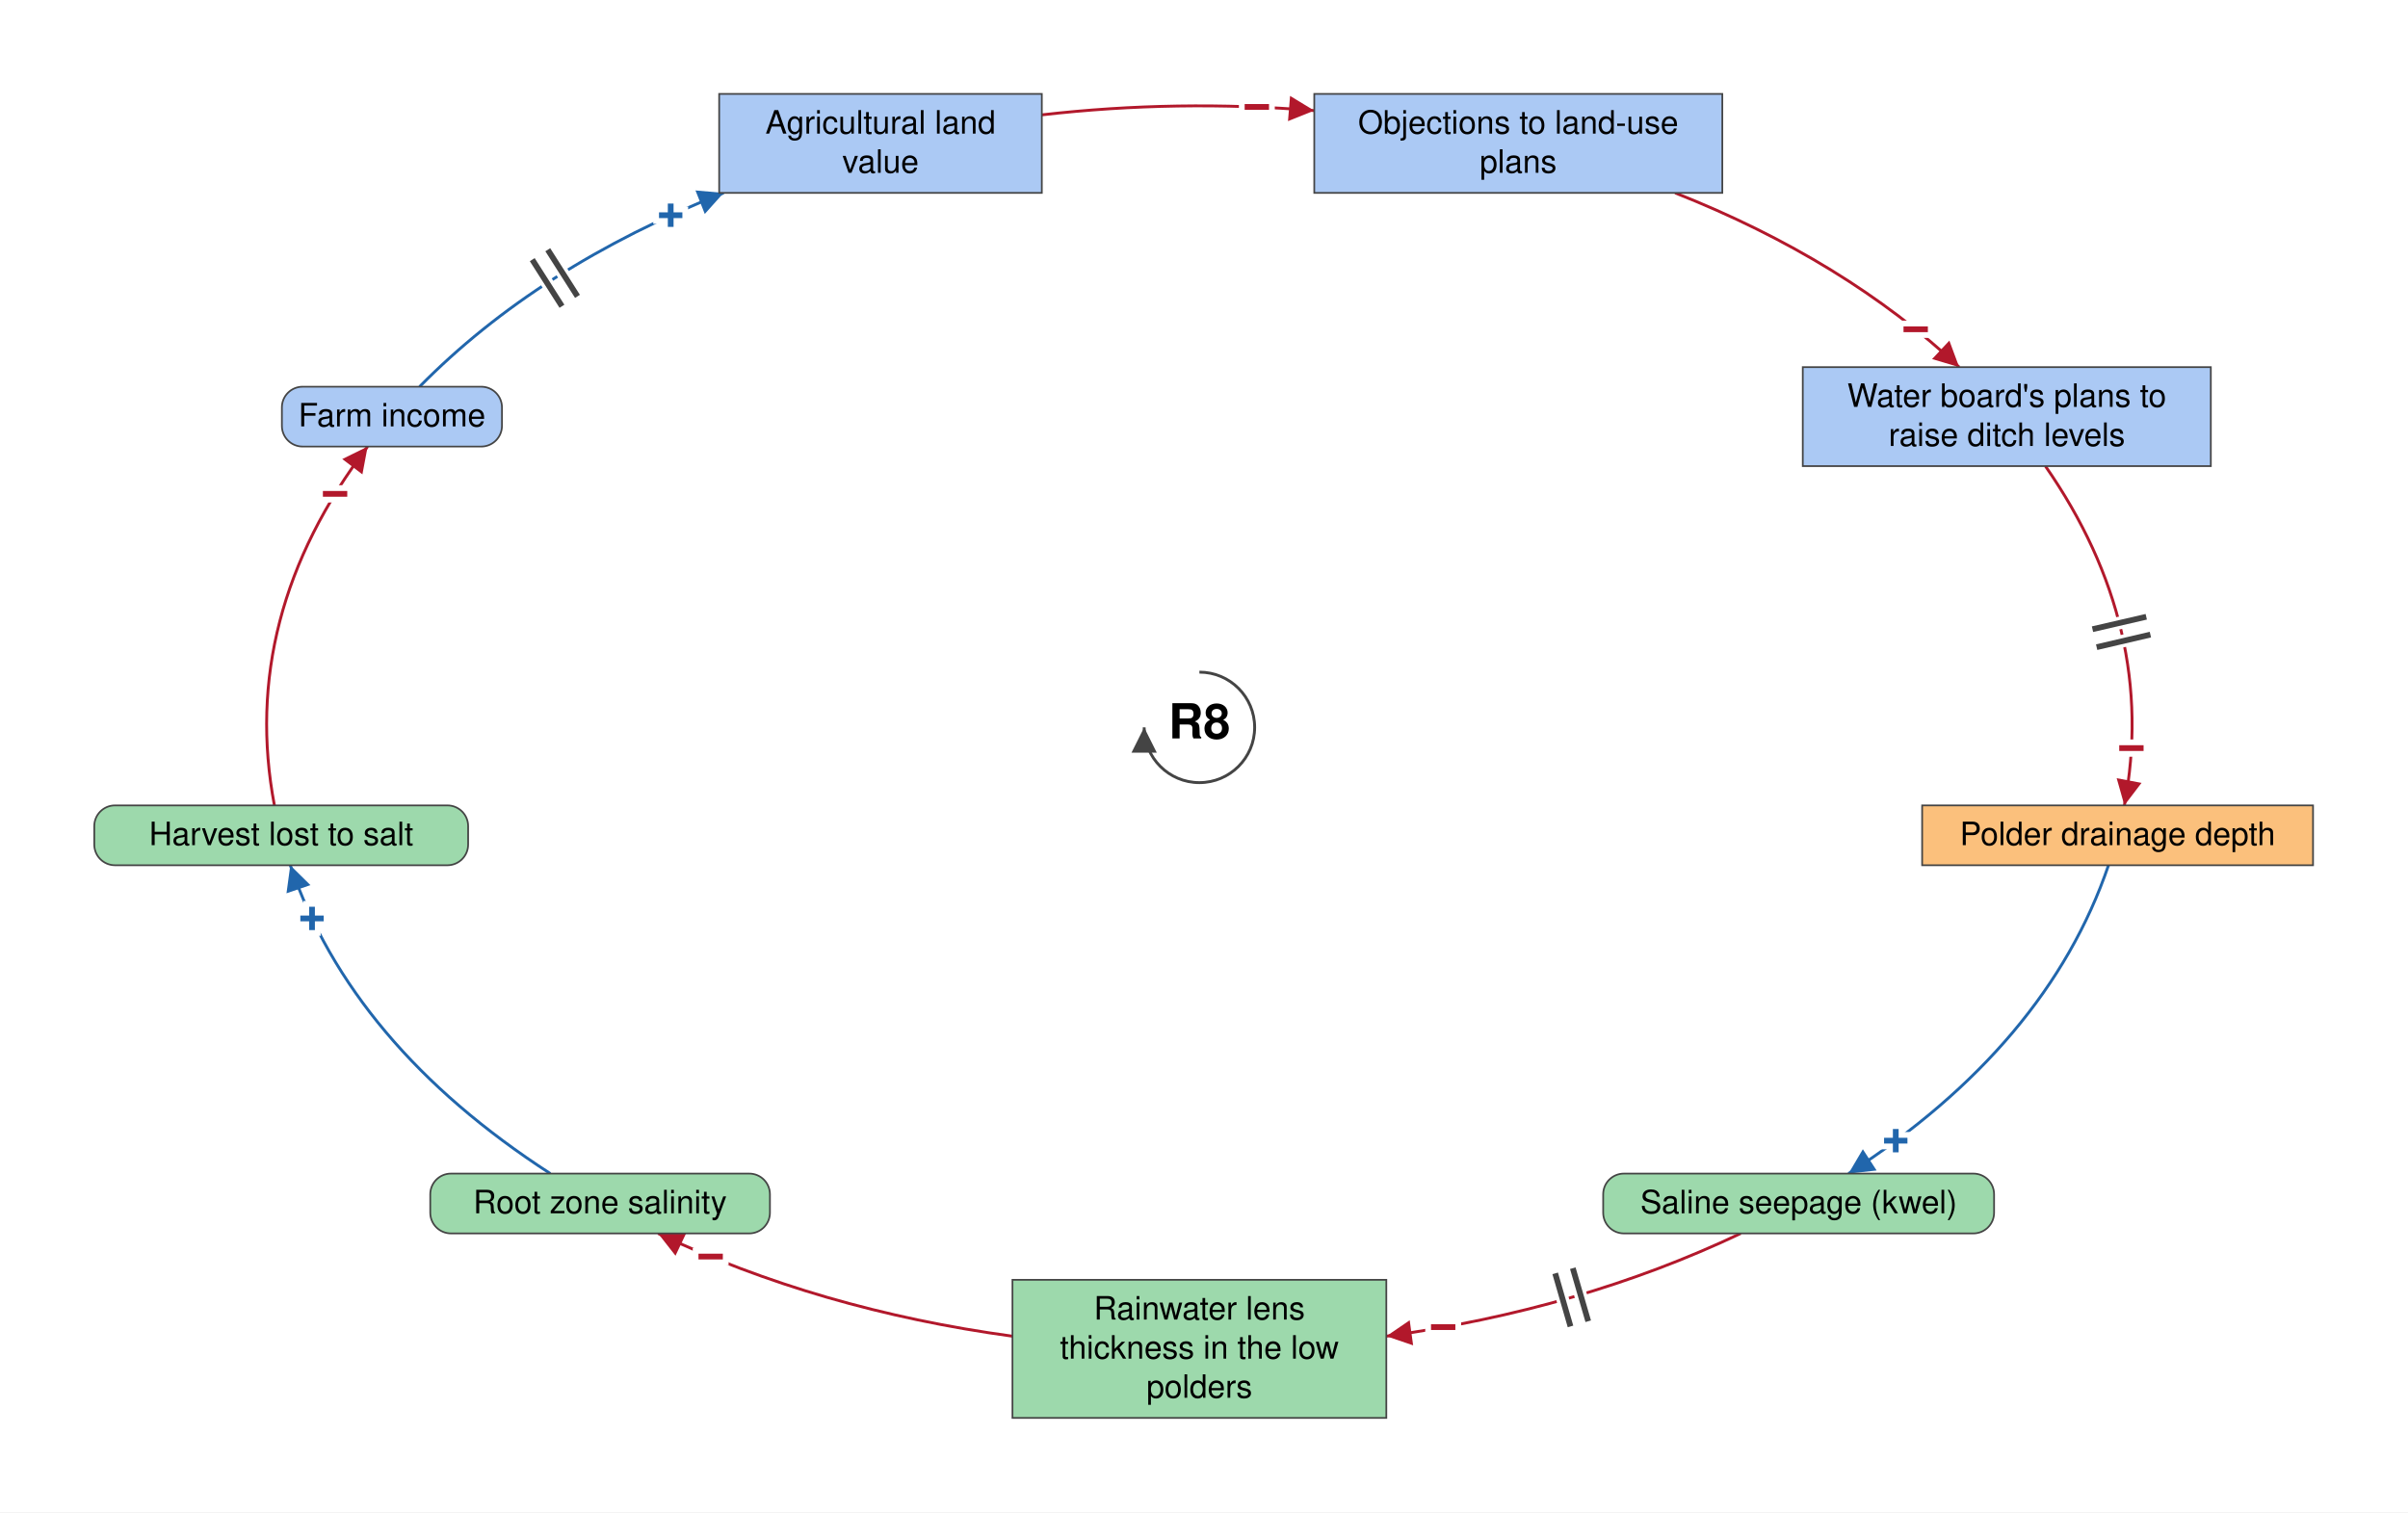
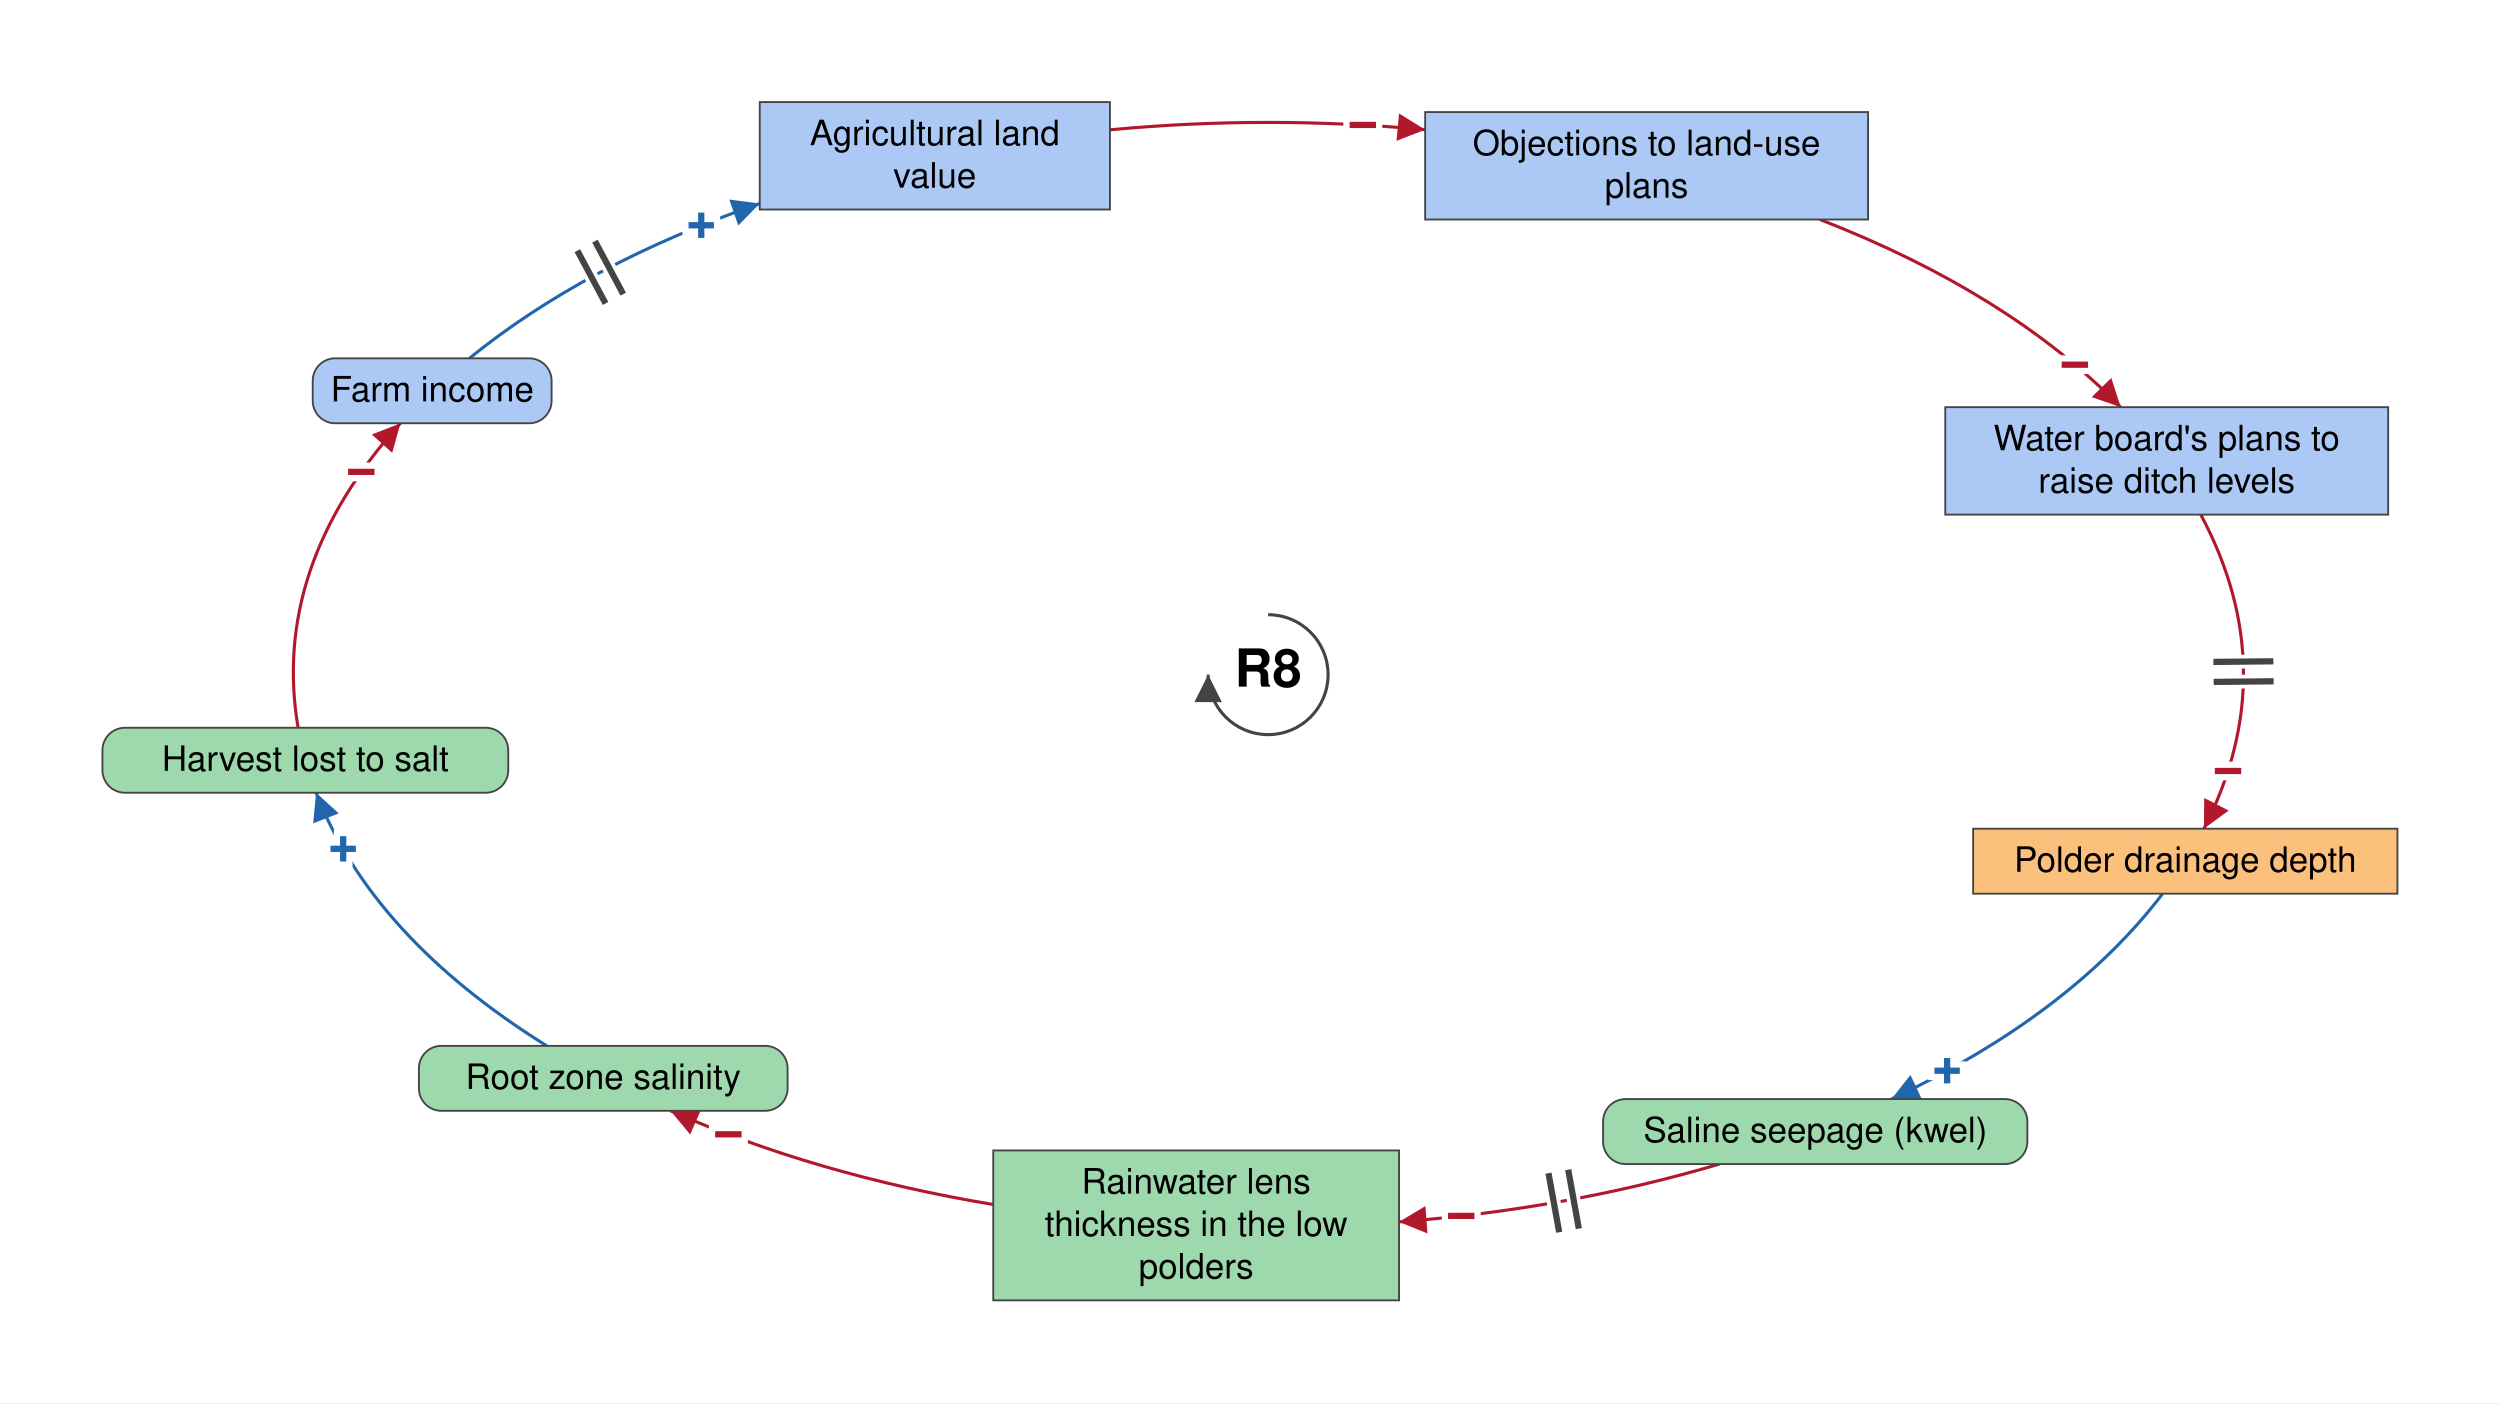
- <svg xmlns="http://www.w3.org/2000/svg" viewBox="-1042 -632 2092 1314" font-family="Helvetica Neue, Helvetica, Arial, sans-serif" font-size="28" fill="black">
+ <svg xmlns="http://www.w3.org/2000/svg" viewBox="-1015 -540 2001 1123" font-family="Helvetica Neue, Helvetica, Arial, sans-serif" font-size="28" fill="black">
  <defs>
    <marker id="arrow-plus" viewBox="0 0 10 10" refX="10" refY="5" markerWidth="22" markerHeight="22" markerUnits="userSpaceOnUse" orient="auto">
      <path d="M 0 0 L 10 5 L 0 10 z" fill="#2166AC" />
    </marker>
    <marker id="arrow-minus" viewBox="0 0 10 10" refX="10" refY="5" markerWidth="22" markerHeight="22" markerUnits="userSpaceOnUse" orient="auto">
      <path d="M 0 0 L 10 5 L 0 10 z" fill="#B2182B" />
    </marker>
    <marker id="arrow-grey" viewBox="0 0 10 10" refX="10" refY="5" markerWidth="22" markerHeight="22" markerUnits="userSpaceOnUse" orient="auto">
      <path d="M 0 0 L 10 5 L 0 10 z" fill="#444444" />
    </marker>
  </defs>
-   <rect x="-1042" y="-632" width="2092" height="1314" fill="white" />
+   <rect x="-1015" y="-540" width="2001" height="1123" fill="white" />
  <g class="links">
    <g class="link" data-from="freshwater-lens-thickness" data-to="root-zone-salinity" data-sign="-" data-delay="false" data-curvature="0.1">
-       <path class="link-path" d="M -162.4 529.0 Q -330.5 506.1 -470.3 439.7" fill="none" stroke="#B2182B" stroke-width="2.5" marker-end="url(#arrow-minus)" />
-       <text class="sign" x="-424.6" y="459.9" text-anchor="middle" dominant-baseline="central" font-size="42" font-weight="bold" fill="#B2182B" stroke="white" stroke-width="10" paint-order="stroke">−</text>
+       <path class="link-path" d="M -220.0 424.1 Q -361.7 400.5 -478.3 349.1" fill="none" stroke="#B2182B" stroke-width="2.5" marker-end="url(#arrow-minus)" />
+       <text class="sign" x="-432.0" y="368.0" text-anchor="middle" dominant-baseline="central" font-size="42" font-weight="bold" fill="#B2182B" stroke="white" stroke-width="10" paint-order="stroke">−</text>
    </g>
    <g class="link" data-from="saline-seepage-kwel" data-to="freshwater-lens-thickness" data-sign="-" data-delay="true" data-curvature="0.1">
-       <path class="link-path" d="M 470.3 439.7 Q 330.5 506.1 162.4 529.0" fill="none" stroke="#B2182B" stroke-width="2.5" marker-end="url(#arrow-minus)" />
-       <text class="sign" x="211.8" y="521.2" text-anchor="middle" dominant-baseline="central" font-size="42" font-weight="bold" fill="#B2182B" stroke="white" stroke-width="10" paint-order="stroke">−</text>
-       <path class="delay-cut" d="M 337.8 516.0 L 324.4 469.9 M 322.4 520.5 L 309.1 474.4" stroke="white" stroke-width="11" fill="none" />
-       <path class="delay" d="M 337.8 516.0 L 324.4 469.9 M 322.4 520.5 L 309.1 474.4" stroke="#444444" stroke-width="5" fill="none" />
+       <path class="link-path" d="M 361.2 391.7 Q 240.2 427.6 104.8 438.0" fill="none" stroke="#B2182B" stroke-width="2.5" marker-end="url(#arrow-minus)" />
+       <text class="sign" x="154.6" y="433.3" text-anchor="middle" dominant-baseline="central" font-size="42" font-weight="bold" fill="#B2182B" stroke="white" stroke-width="10" paint-order="stroke">−</text>
+       <path class="delay-cut" d="M 248.7 443.4 L 240.2 396.2 M 233.0 446.3 L 224.4 399.0" stroke="white" stroke-width="11" fill="none" />
+       <path class="delay" d="M 248.7 443.4 L 240.2 396.2 M 233.0 446.3 L 224.4 399.0" stroke="#444444" stroke-width="5" fill="none" />
    </g>
    <g class="link" data-from="agricultural-land-value" data-to="policy-resistance-legal-delays" data-sign="-" data-delay="false" data-curvature="-0.11">
-       <path class="link-path" d="M -136.9 -532.2 Q -19.0 -545.7 99.8 -535.9" fill="none" stroke="#B2182B" stroke-width="2.5" marker-end="url(#arrow-minus)" />
-       <text class="sign" x="49.9" y="-539.0" text-anchor="middle" dominant-baseline="central" font-size="42" font-weight="bold" fill="#B2182B" stroke="white" stroke-width="10" paint-order="stroke">−</text>
+       <path class="link-path" d="M -126.6 -436.1 Q -0.5 -447.9 125.7 -436.2" fill="none" stroke="#B2182B" stroke-width="2.5" marker-end="url(#arrow-minus)" />
+       <text class="sign" x="75.8" y="-439.9" text-anchor="middle" dominant-baseline="central" font-size="42" font-weight="bold" fill="#B2182B" stroke="white" stroke-width="10" paint-order="stroke">−</text>
    </g>
    <g class="link" data-from="farm-revenue" data-to="agricultural-land-value" data-sign="+" data-delay="true" data-curvature="-0.14">
-       <path class="link-path" d="M -677.5 -296.0 Q -574.6 -400.6 -413.3 -464.4" fill="none" stroke="#2166AC" stroke-width="2.5" marker-end="url(#arrow-plus)" />
-       <text class="sign" x="-459.3" y="-444.9" text-anchor="middle" dominant-baseline="central" font-size="42" font-weight="bold" fill="#2166AC" stroke="white" stroke-width="10" paint-order="stroke">+</text>
-       <path class="delay-cut" d="M -579.6 -406.4 L -553.8 -365.9 M -566.1 -415.0 L -540.3 -374.5" stroke="white" stroke-width="11" fill="none" />
-       <path class="delay" d="M -579.6 -406.4 L -553.8 -365.9 M -566.1 -415.0 L -540.3 -374.5" stroke="#444444" stroke-width="5" fill="none" />
+       <path class="link-path" d="M -639.3 -253.2 Q -546.0 -328.9 -406.9 -377.1" fill="none" stroke="#2166AC" stroke-width="2.5" marker-end="url(#arrow-plus)" />
+       <text class="sign" x="-453.7" y="-359.6" text-anchor="middle" dominant-baseline="central" font-size="42" font-weight="bold" fill="#2166AC" stroke="white" stroke-width="10" paint-order="stroke">+</text>
+       <path class="delay-cut" d="M -552.9 -339.4 L -530.3 -297.1 M -538.8 -347.0 L -516.2 -304.6" stroke="white" stroke-width="11" fill="none" />
+       <path class="delay" d="M -552.9 -339.4 L -530.3 -297.1 M -538.8 -347.0 L -516.2 -304.6" stroke="#444444" stroke-width="5" fill="none" />
    </g>
    <g class="link" data-from="polder-drainage-depth" data-to="saline-seepage-kwel" data-sign="+" data-delay="false" data-curvature="0.1">
-       <path class="link-path" d="M 789.8 119.8 Q 736.5 276.1 563.9 387.7" fill="none" stroke="#2166AC" stroke-width="2.5" marker-end="url(#arrow-plus)" />
-       <text class="sign" x="605.0" y="359.2" text-anchor="middle" dominant-baseline="central" font-size="42" font-weight="bold" fill="#2166AC" stroke="white" stroke-width="10" paint-order="stroke">+</text>
+       <path class="link-path" d="M 716.0 175.3 Q 642.1 272.2 498.9 339.7" fill="none" stroke="#2166AC" stroke-width="2.5" marker-end="url(#arrow-plus)" />
+       <text class="sign" x="543.5" y="317.1" text-anchor="middle" dominant-baseline="central" font-size="42" font-weight="bold" fill="#2166AC" stroke="white" stroke-width="10" paint-order="stroke">+</text>
    </g>
    <g class="link" data-from="plans-to-raise-ditch-levels" data-to="polder-drainage-depth" data-sign="-" data-delay="true" data-curvature="-0.1">
-       <path class="link-path" d="M 735.0 -227.0 Q 832.8 -86.2 803.6 67.8" fill="none" stroke="#B2182B" stroke-width="2.5" marker-end="url(#arrow-minus)" />
-       <text class="sign" x="809.7" y="18.1" text-anchor="middle" dominant-baseline="central" font-size="42" font-weight="bold" fill="#B2182B" stroke="white" stroke-width="10" paint-order="stroke">−</text>
-       <path class="delay-cut" d="M 822.6 -96.1 L 775.9 -85.3 M 826.2 -80.6 L 779.5 -69.7" stroke="white" stroke-width="11" fill="none" />
-       <path class="delay" d="M 822.6 -96.1 L 775.9 -85.3 M 826.2 -80.6 L 779.5 -69.7" stroke="#444444" stroke-width="5" fill="none" />
+       <path class="link-path" d="M 746.5 -128.1 Q 813.6 -2.6 749.0 123.3" fill="none" stroke="#B2182B" stroke-width="2.5" marker-end="url(#arrow-minus)" />
+       <text class="sign" x="768.3" y="77.2" text-anchor="middle" dominant-baseline="central" font-size="42" font-weight="bold" fill="#B2182B" stroke="white" stroke-width="10" paint-order="stroke">−</text>
+       <path class="delay-cut" d="M 804.6 -10.7 L 756.6 -10.2 M 804.8 5.3 L 756.8 5.8" stroke="white" stroke-width="11" fill="none" />
+       <path class="delay" d="M 804.6 -10.7 L 756.6 -10.2 M 804.8 5.3 L 756.8 5.8" stroke="#444444" stroke-width="5" fill="none" />
    </g>
    <g class="link" data-from="policy-resistance-legal-delays" data-to="plans-to-raise-ditch-levels" data-sign="-" data-delay="false" data-curvature="-0.15">
-       <path class="link-path" d="M 413.3 -464.4 Q 560.7 -406.1 660.1 -313.0" fill="none" stroke="#B2182B" stroke-width="2.5" marker-end="url(#arrow-minus)" />
-       <text class="sign" x="622.3" y="-345.8" text-anchor="middle" dominant-baseline="central" font-size="42" font-weight="bold" fill="#B2182B" stroke="white" stroke-width="10" paint-order="stroke">−</text>
+       <path class="link-path" d="M 441.7 -364.3 Q 593.3 -305.3 682.4 -214.1" fill="none" stroke="#B2182B" stroke-width="2.5" marker-end="url(#arrow-minus)" />
+       <text class="sign" x="645.7" y="-248.0" text-anchor="middle" dominant-baseline="central" font-size="42" font-weight="bold" fill="#B2182B" stroke="white" stroke-width="10" paint-order="stroke">−</text>
    </g>
    <g class="link" data-from="root-zone-salinity" data-to="harvest-lost-to-salt" data-sign="+" data-delay="false" data-curvature="0.63">
-       <path class="link-path" d="M -563.9 387.7 Q -736.5 276.1 -789.8 119.8" fill="none" stroke="#2166AC" stroke-width="2.5" marker-end="url(#arrow-plus)" />
-       <text class="sign" x="-770.9" y="166.1" text-anchor="middle" dominant-baseline="central" font-size="42" font-weight="bold" fill="#2166AC" stroke="white" stroke-width="10" paint-order="stroke">+</text>
+       <path class="link-path" d="M -577.4 297.1 Q -717.5 209.8 -762.0 94.5" fill="none" stroke="#2166AC" stroke-width="2.5" marker-end="url(#arrow-plus)" />
+       <text class="sign" x="-740.3" y="139.5" text-anchor="middle" dominant-baseline="central" font-size="42" font-weight="bold" fill="#2166AC" stroke="white" stroke-width="10" paint-order="stroke">+</text>
    </g>
    <g class="link" data-from="harvest-lost-to-salt" data-to="farm-revenue" data-sign="-" data-delay="false" data-curvature="-0.1">
-       <path class="link-path" d="M -803.6 67.8 Q -834.7 -96.4 -722.6 -244.0" fill="none" stroke="#B2182B" stroke-width="2.5" marker-end="url(#arrow-minus)" />
-       <text class="sign" x="-750.9" y="-202.8" text-anchor="middle" dominant-baseline="central" font-size="42" font-weight="bold" fill="#B2182B" stroke="white" stroke-width="10" paint-order="stroke">−</text>
+       <path class="link-path" d="M -776.4 42.5 Q -798.3 -86.2 -694.5 -201.2" fill="none" stroke="#B2182B" stroke-width="2.5" marker-end="url(#arrow-minus)" />
+       <text class="sign" x="-725.8" y="-162.2" text-anchor="middle" dominant-baseline="central" font-size="42" font-weight="bold" fill="#B2182B" stroke="white" stroke-width="10" paint-order="stroke">−</text>
    </g>
  </g>
  <g class="elements">
    <g class="element" data-id="agricultural-land-value" data-domain="Social" data-type="Stock" data-adaptive="false">
-       <rect x="-417.2" y="-550.4" width="280.3" height="86.0" rx="0" fill="#ABC9F4" stroke="#444444" stroke-width="1.5" />
-       <text x="-277.0" y="-515.9" text-anchor="middle">Agricultural land</text>
-       <text x="-277.0" y="-481.9" text-anchor="middle">value</text>
+       <rect x="-406.9" y="-458.3" width="280.3" height="86.0" rx="0" fill="#ABC9F4" stroke="#444444" stroke-width="1.5" />
+       <text x="-266.8" y="-423.8" text-anchor="middle">Agricultural land</text>
+       <text x="-266.8" y="-389.8" text-anchor="middle">value</text>
    </g>
    <g class="element" data-id="policy-resistance-legal-delays" data-domain="Social" data-type="Stock" data-adaptive="false">
-       <rect x="99.8" y="-550.4" width="354.5" height="86.0" rx="0" fill="#ABC9F4" stroke="#444444" stroke-width="1.5" />
-       <text x="277.0" y="-515.9" text-anchor="middle">Objections to land-use</text>
-       <text x="277.0" y="-481.9" text-anchor="middle">plans</text>
+       <rect x="125.7" y="-450.3" width="354.5" height="86.0" rx="0" fill="#ABC9F4" stroke="#444444" stroke-width="1.5" />
+       <text x="302.9" y="-415.8" text-anchor="middle">Objections to land-use</text>
+       <text x="302.9" y="-381.8" text-anchor="middle">plans</text>
    </g>
    <g class="element" data-id="plans-to-raise-ditch-levels" data-domain="Social" data-type="Stock" data-adaptive="false">
-       <rect x="524.2" y="-313.0" width="354.5" height="86.0" rx="0" fill="#ABC9F4" stroke="#444444" stroke-width="1.5" />
-       <text x="701.5" y="-278.5" text-anchor="middle">Water board's plans to</text>
-       <text x="701.5" y="-244.5" text-anchor="middle">raise ditch levels</text>
+       <rect x="542.0" y="-214.1" width="354.5" height="86.0" rx="0" fill="#ABC9F4" stroke="#444444" stroke-width="1.5" />
+       <text x="719.2" y="-179.6" text-anchor="middle">Water board's plans to</text>
+       <text x="719.2" y="-145.6" text-anchor="middle">raise ditch levels</text>
    </g>
    <g class="element" data-id="polder-drainage-depth" data-domain="Technological" data-type="Stock" data-adaptive="false">
-       <rect x="627.9" y="67.8" width="339.6" height="52.0" rx="0" fill="#FBC07C" stroke="#444444" stroke-width="1.5" />
-       <text x="797.7" y="102.3" text-anchor="middle">Polder drainage depth</text>
+       <rect x="564.3" y="123.3" width="339.6" height="52.0" rx="0" fill="#FBC07C" stroke="#444444" stroke-width="1.5" />
+       <text x="734.1" y="157.8" text-anchor="middle">Polder drainage depth</text>
    </g>
    <g class="element" data-id="saline-seepage-kwel" data-domain="Ecological" data-type="Auxiliary" data-adaptive="false">
-       <rect x="350.8" y="387.7" width="339.6" height="52.0" rx="18" fill="#9DD9AC" stroke="#444444" stroke-width="1.5" />
-       <text x="520.7" y="422.2" text-anchor="middle">Saline seepage (kwel)</text>
+       <rect x="268.1" y="339.7" width="339.6" height="52.0" rx="18" fill="#9DD9AC" stroke="#444444" stroke-width="1.5" />
+       <text x="438.0" y="374.2" text-anchor="middle">Saline seepage (kwel)</text>
    </g>
    <g class="element" data-id="freshwater-lens-thickness" data-domain="Ecological" data-type="Stock" data-adaptive="false">
-       <rect x="-162.4" y="480.0" width="324.8" height="120.0" rx="0" fill="#9DD9AC" stroke="#444444" stroke-width="1.5" />
-       <text x="0.0" y="514.5" text-anchor="middle">Rainwater lens</text>
-       <text x="0.0" y="548.5" text-anchor="middle">thickness in the low</text>
-       <text x="0.0" y="582.5" text-anchor="middle">polders</text>
+       <rect x="-220.0" y="380.8" width="324.8" height="120.0" rx="0" fill="#9DD9AC" stroke="#444444" stroke-width="1.5" />
+       <text x="-57.6" y="415.3" text-anchor="middle">Rainwater lens</text>
+       <text x="-57.6" y="449.3" text-anchor="middle">thickness in the low</text>
+       <text x="-57.6" y="483.3" text-anchor="middle">polders</text>
    </g>
    <g class="element" data-id="root-zone-salinity" data-domain="Ecological" data-type="Auxiliary" data-adaptive="false">
-       <rect x="-668.2" y="387.7" width="295.1" height="52.0" rx="18" fill="#9DD9AC" stroke="#444444" stroke-width="1.5" />
-       <text x="-520.7" y="422.2" text-anchor="middle">Root zone salinity</text>
+       <rect x="-679.7" y="297.1" width="295.1" height="52.0" rx="18" fill="#9DD9AC" stroke="#444444" stroke-width="1.5" />
+       <text x="-532.2" y="331.6" text-anchor="middle">Root zone salinity</text>
    </g>
    <g class="element" data-id="harvest-lost-to-salt" data-domain="Ecological" data-type="Auxiliary" data-adaptive="false">
-       <rect x="-960.1" y="67.8" width="324.8" height="52.0" rx="18" fill="#9DD9AC" stroke="#444444" stroke-width="1.5" />
-       <text x="-797.7" y="102.3" text-anchor="middle">Harvest lost to salt</text>
+       <rect x="-933.0" y="42.5" width="324.8" height="52.0" rx="18" fill="#9DD9AC" stroke="#444444" stroke-width="1.5" />
+       <text x="-770.6" y="77.0" text-anchor="middle">Harvest lost to salt</text>
    </g>
    <g class="element" data-id="farm-revenue" data-domain="Social" data-type="Auxiliary" data-adaptive="false">
-       <rect x="-797.1" y="-296.0" width="191.2" height="52.0" rx="18" fill="#ABC9F4" stroke="#444444" stroke-width="1.5" />
-       <text x="-701.5" y="-261.5" text-anchor="middle">Farm income</text>
+       <rect x="-764.7" y="-253.2" width="191.2" height="52.0" rx="18" fill="#ABC9F4" stroke="#444444" stroke-width="1.5" />
+       <text x="-669.0" y="-218.7" text-anchor="middle">Farm income</text>
    </g>
  </g>
  <g class="loop" data-id="R8">
    <path d="M 0.0 -48.0 A 48 48 0 1 1 -48.0 0.0" fill="none" stroke="#444444" stroke-width="2.5" marker-end="url(#arrow-grey)" />
    <text class="loop-id" x="0.0" y="0.0" text-anchor="middle" dominant-baseline="central" font-size="42" font-weight="bold">R8</text>
  </g>
</svg>
